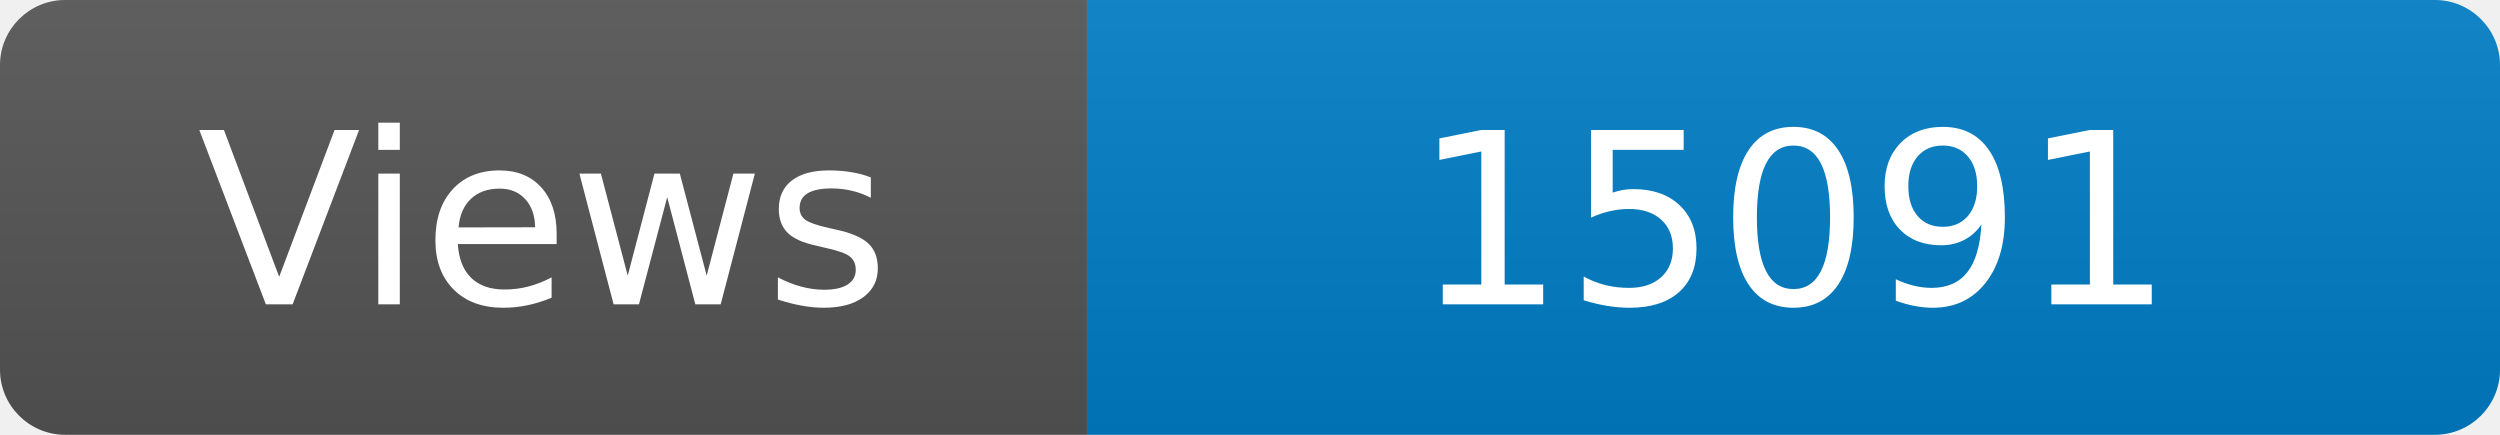
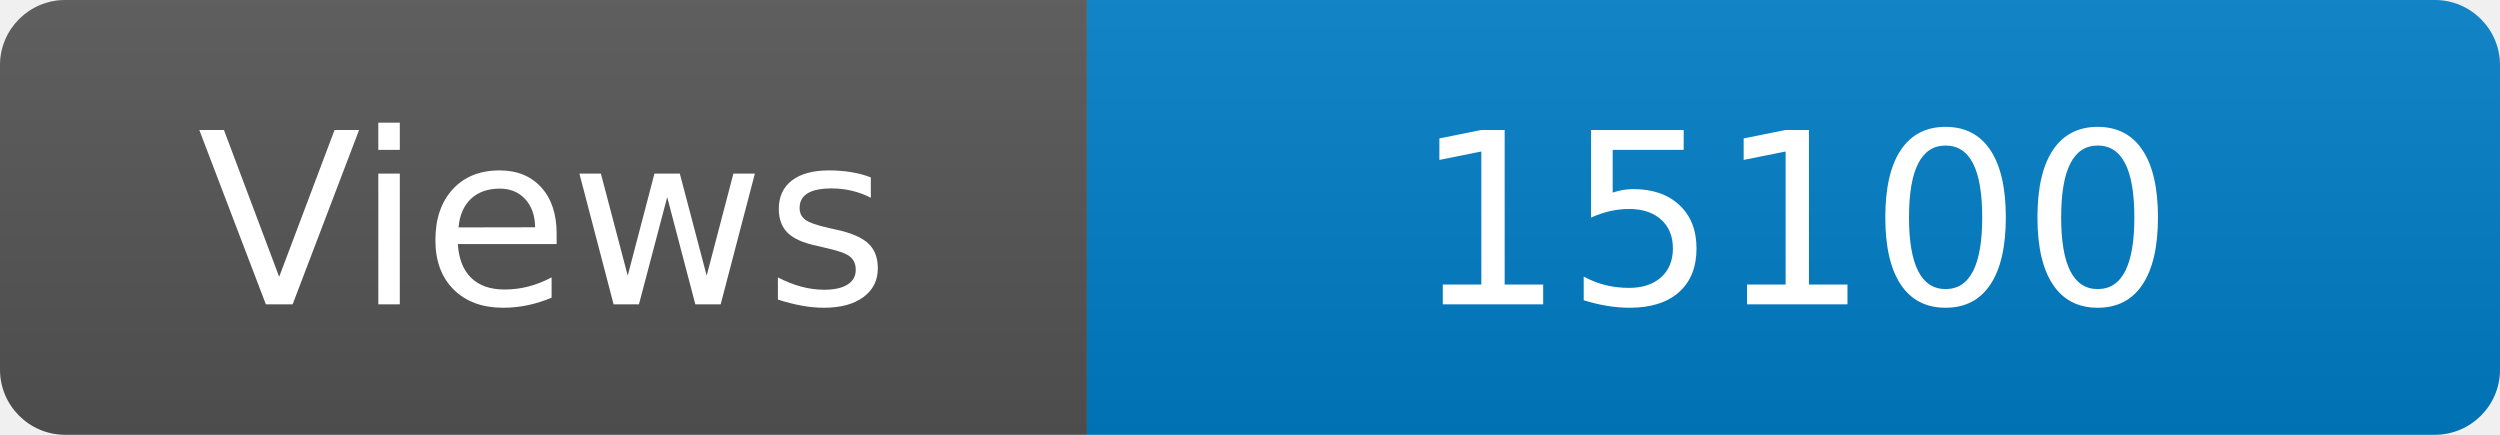
<svg xmlns="http://www.w3.org/2000/svg" width="115" height="20" role="img" aria-label="Maintained?: yes">
  <linearGradient id="s" x2="0" y2="100%">
    <stop offset="0" stop-color="#bbb" stop-opacity=".1" />
    <stop offset="1" stop-opacity=".1" />
  </linearGradient>
  <clipPath id="r">
    <rect width="115" height="20" rx="3" fill="#fff" />
  </clipPath>
  <g clip-path="url(#r)">
    <rect width="50" height="20" fill="#555" />
    <rect x="50" width="160" height="20" fill="#007ec6" />
    <rect width="115" height="20" fill="url(#s)" />
  </g>
  <g fill="#fff" text-anchor="middle" font-family="Verdana,Geneva,DejaVu Sans,sans-serif" font-size="110">
    <text x="250" y="140" transform="scale(.1)" fill="#fff">Views</text>
-     <text x="825" y="140" transform="scale(.1)" fill="#fff">15091</text>
+     <text x="825" y="140" transform="scale(.1)" fill="#fff">15100</text>
  </g>
</svg>
